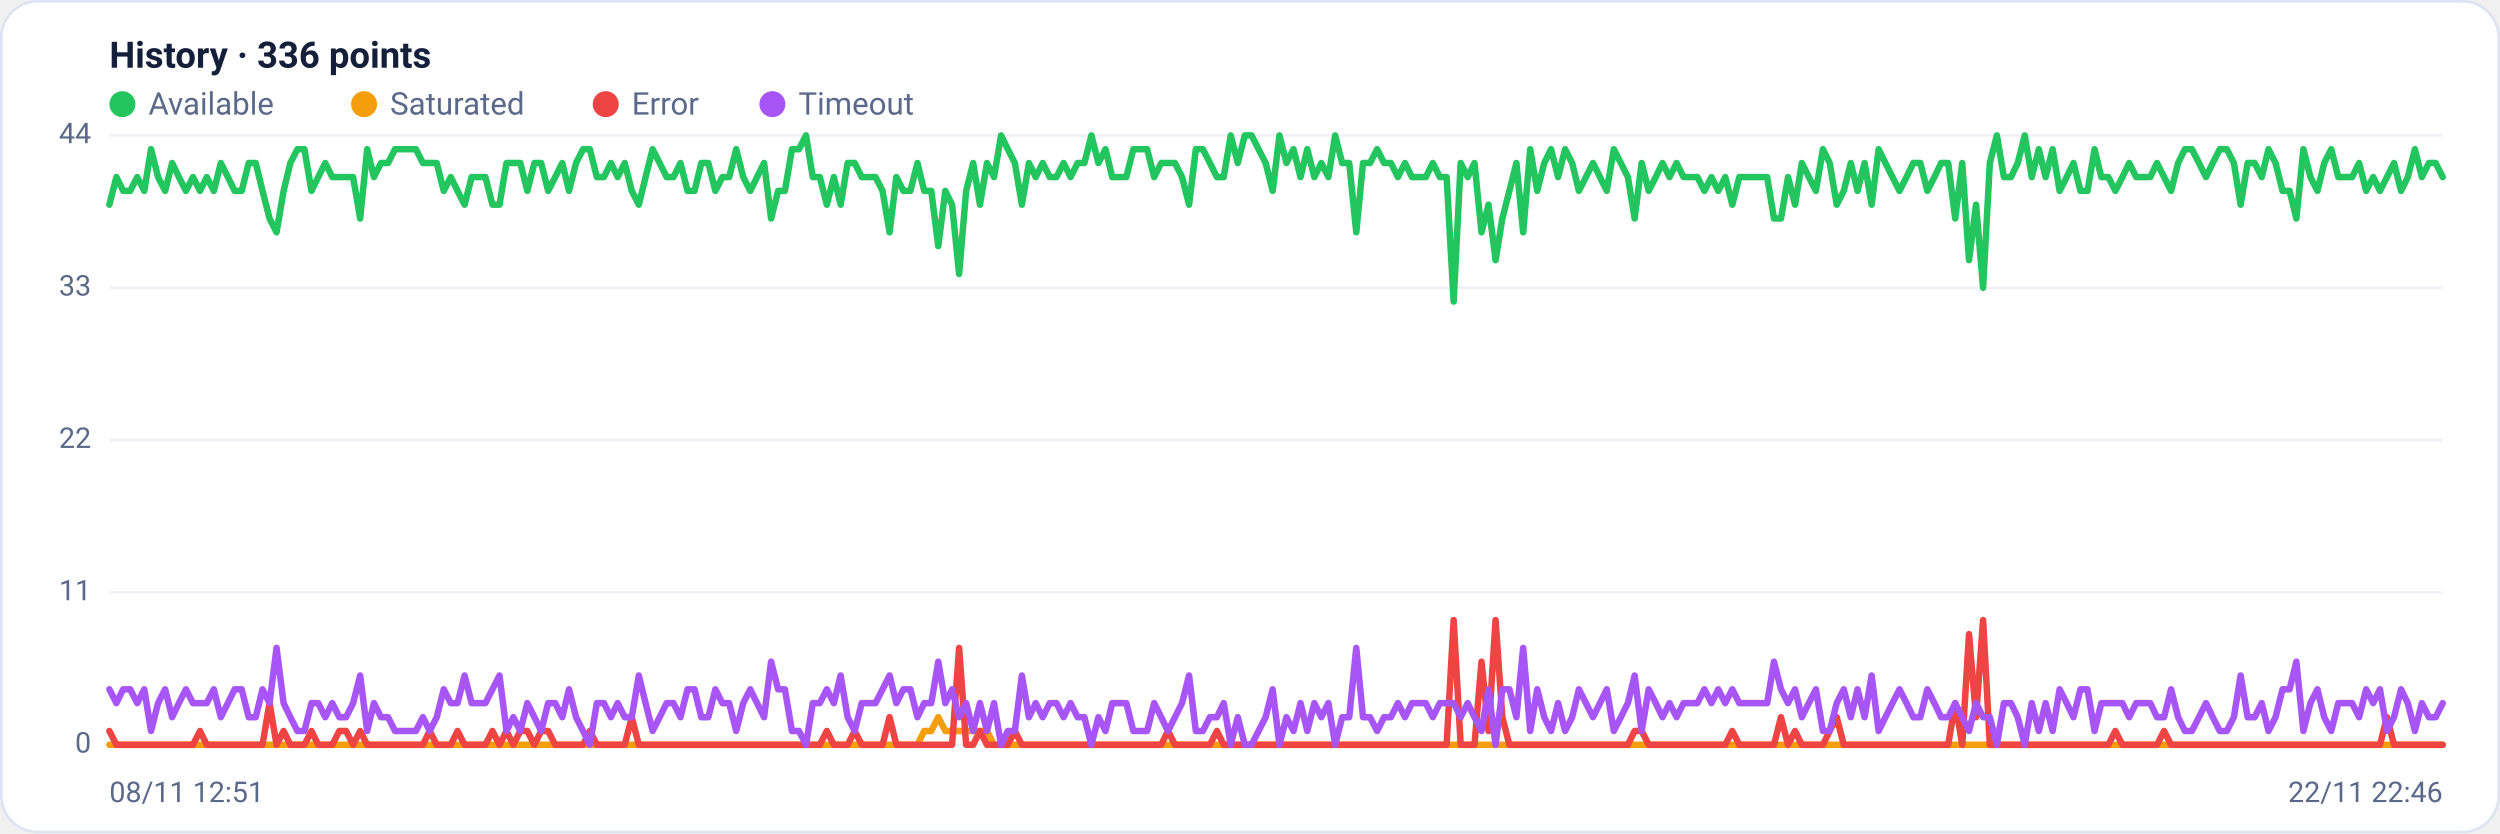
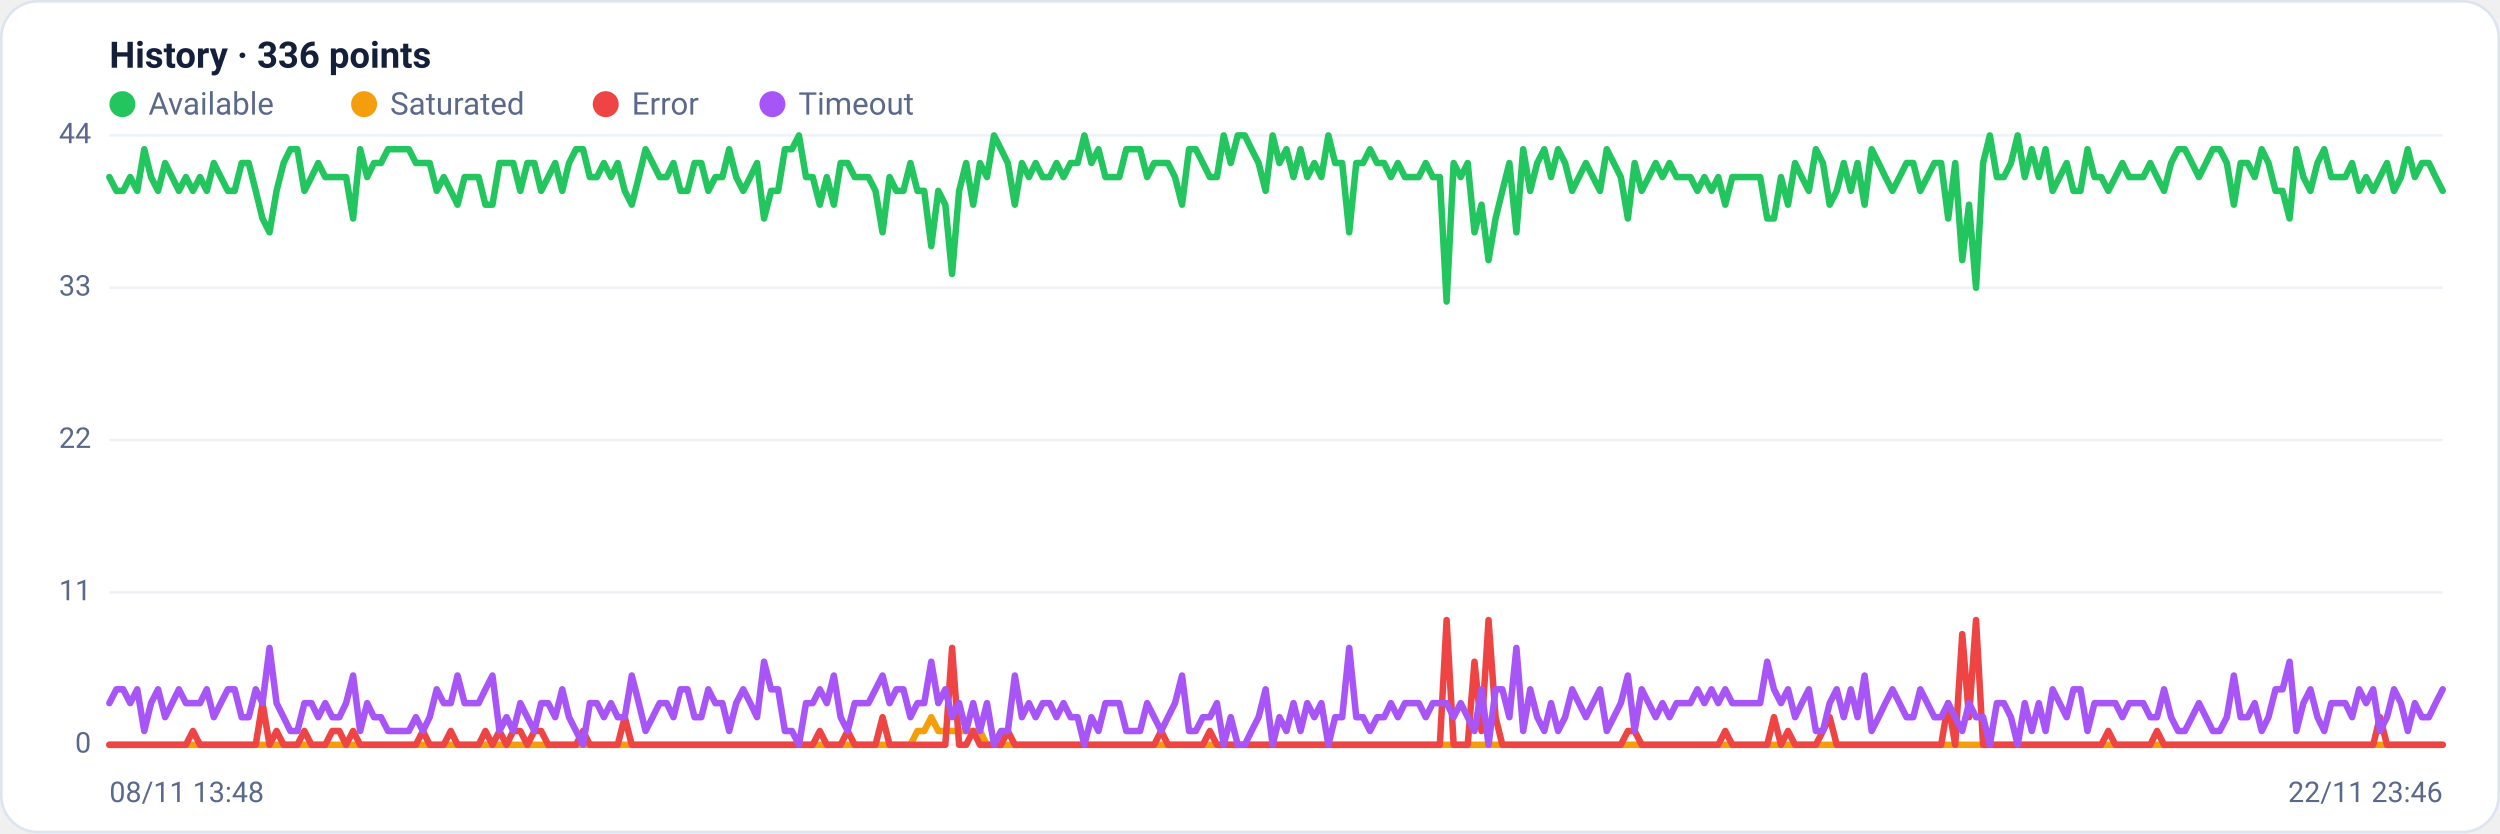
<svg xmlns="http://www.w3.org/2000/svg" viewBox="0 0 960 320" width="960" height="320" font-family="Segoe UI, system-ui, -apple-system, Roboto, Helvetica, Arial, sans-serif" role="img" aria-label="Availability history per region">
  <rect x="0.5" y="0.5" width="959" height="319" rx="14" fill="#ffffff" stroke="#dce3f1" />
  <text x="42" y="26" font-size="14" font-weight="600" fill="#14203a">History · 336 points</text>
  <circle cx="47" cy="40" r="5" fill="#22c55e" />
  <text x="57" y="44" font-size="12" fill="#5a688a">Available</text>
  <circle cx="139.8" cy="40" r="5" fill="#f59e0b" />
  <text x="149.8" y="44" font-size="12" fill="#5a688a">Saturated</text>
  <circle cx="232.6" cy="40" r="5" fill="#ef4444" />
  <text x="242.6" y="44" font-size="12" fill="#5a688a">Error</text>
  <circle cx="296.6" cy="40" r="5" fill="#a855f7" />
  <text x="306.6" y="44" font-size="12" fill="#5a688a">Timeout</text>
  <line x1="42" y1="286.0" x2="938" y2="286.0" stroke="#eef2f7" stroke-width="1" />
  <text x="35" y="289.0" text-anchor="end" font-size="11" fill="#5a688a">0</text>
  <line x1="42" y1="227.5" x2="938" y2="227.5" stroke="#eef2f7" stroke-width="1" />
  <text x="35" y="230.5" text-anchor="end" font-size="11" fill="#5a688a">11</text>
  <line x1="42" y1="169.0" x2="938" y2="169.0" stroke="#eef2f7" stroke-width="1" />
  <text x="35" y="172.0" text-anchor="end" font-size="11" fill="#5a688a">22</text>
  <line x1="42" y1="110.5" x2="938" y2="110.5" stroke="#eef2f7" stroke-width="1" />
  <text x="35" y="113.5" text-anchor="end" font-size="11" fill="#5a688a">33</text>
  <line x1="42" y1="52.0" x2="938" y2="52.0" stroke="#eef2f7" stroke-width="1" />
  <text x="35" y="55.0" text-anchor="end" font-size="11" fill="#5a688a">44</text>
-   <polyline fill="none" stroke="#22c55e" stroke-width="2.5" stroke-linejoin="round" stroke-linecap="round" points="42.0,78.6 44.7,68.0 47.3,73.3 50.0,73.3 52.7,68.0 55.4,73.3 58.0,57.3 60.7,68.0 63.4,73.3 66.1,62.6 68.7,68.0 71.4,73.3 74.1,68.0 76.8,73.3 79.4,68.0 82.1,73.3 84.8,62.6 87.5,68.0 90.1,73.3 92.8,73.3 95.5,62.6 98.2,62.6 100.8,73.3 103.5,83.9 106.2,89.2 108.9,73.3 111.5,62.6 114.2,57.3 116.9,57.3 119.6,73.3 122.2,68.0 124.9,62.6 127.6,68.0 130.3,68.0 132.9,68.0 135.6,68.0 138.3,83.9 141.0,57.3 143.6,68.0 146.3,62.6 149.0,62.6 151.7,57.3 154.3,57.3 157.0,57.3 159.7,57.3 162.4,62.6 165.0,62.6 167.7,62.6 170.4,73.3 173.1,68.0 175.7,73.3 178.4,78.6 181.1,68.0 183.8,68.0 186.4,68.0 189.1,78.6 191.8,78.6 194.5,62.6 197.1,62.6 199.8,62.6 202.5,73.3 205.2,62.6 207.8,62.6 210.5,73.3 213.2,68.0 215.9,62.6 218.5,73.3 221.2,62.6 223.9,57.3 226.5,57.3 229.2,68.0 231.9,68.0 234.6,62.6 237.2,68.0 239.9,62.6 242.6,73.3 245.3,78.6 247.9,68.0 250.6,57.3 253.3,62.6 256.0,68.0 258.6,68.0 261.3,62.6 264.0,73.3 266.7,73.3 269.3,62.6 272.0,62.6 274.7,73.3 277.4,68.0 280.0,68.0 282.7,57.3 285.4,68.0 288.1,73.3 290.7,68.0 293.4,62.6 296.1,83.9 298.8,73.3 301.4,73.3 304.1,57.3 306.8,57.3 309.5,52.0 312.1,68.0 314.8,68.0 317.5,78.6 320.2,68.0 322.8,78.6 325.5,62.6 328.2,62.6 330.9,68.0 333.5,68.0 336.2,68.0 338.9,73.3 341.6,89.2 344.2,68.0 346.9,73.3 349.6,73.3 352.3,62.6 354.9,73.3 357.6,73.3 360.3,94.5 363.0,73.3 365.6,78.6 368.3,105.2 371.0,73.3 373.7,62.6 376.3,78.6 379.0,62.6 381.7,68.0 384.4,52.0 387.0,57.3 389.7,62.6 392.4,78.6 395.1,62.6 397.7,68.0 400.4,62.6 403.1,68.0 405.7,68.0 408.4,62.6 411.1,68.0 413.8,62.6 416.4,62.6 419.1,52.0 421.8,62.6 424.5,57.3 427.1,68.0 429.8,68.0 432.5,68.0 435.2,57.3 437.8,57.3 440.5,57.3 443.2,68.0 445.9,62.6 448.5,62.6 451.2,62.6 453.9,68.0 456.6,78.6 459.2,57.3 461.9,57.3 464.6,62.6 467.3,68.0 469.9,68.0 472.6,52.0 475.3,62.6 478.0,52.0 480.6,52.0 483.3,57.3 486.0,62.6 488.7,73.3 491.3,52.0 494.0,62.6 496.7,57.3 499.4,68.0 502.0,57.3 504.7,68.0 507.4,62.6 510.1,68.0 512.7,52.0 515.4,62.6 518.1,62.6 520.8,89.2 523.4,62.6 526.1,62.6 528.8,57.3 531.5,62.6 534.1,62.6 536.8,68.0 539.5,62.6 542.2,68.0 544.8,68.0 547.5,68.0 550.2,62.6 552.9,68.0 555.5,68.0 558.2,115.8 560.9,62.6 563.6,68.0 566.2,62.6 568.9,89.2 571.6,78.6 574.3,99.9 576.9,83.9 579.6,73.3 582.3,62.6 584.9,89.2 587.6,57.3 590.3,73.3 593.0,62.6 595.6,57.3 598.3,68.0 601.0,57.3 603.7,62.6 606.3,73.3 609.0,68.0 611.7,62.6 614.4,68.0 617.0,73.3 619.7,57.3 622.4,62.6 625.1,68.0 627.7,83.9 630.4,62.6 633.1,73.3 635.8,68.0 638.4,62.6 641.1,68.0 643.8,62.6 646.5,68.0 649.1,68.0 651.8,68.0 654.5,73.3 657.2,68.0 659.8,73.3 662.5,68.0 665.2,78.6 667.9,68.0 670.5,68.0 673.2,68.0 675.9,68.0 678.6,68.0 681.2,83.9 683.9,83.9 686.6,68.0 689.3,78.6 691.9,62.6 694.6,68.0 697.3,73.3 700.0,57.3 702.6,62.6 705.3,78.6 708.0,73.3 710.7,62.6 713.3,73.3 716.0,62.6 718.7,78.6 721.4,57.3 724.0,62.6 726.7,68.0 729.4,73.3 732.1,68.0 734.7,62.6 737.4,62.6 740.1,73.3 742.8,68.0 745.4,62.6 748.1,62.6 750.8,83.9 753.5,62.6 756.1,99.9 758.8,78.6 761.5,110.5 764.1,62.6 766.8,52.0 769.5,68.0 772.2,68.0 774.8,62.6 777.5,52.0 780.2,68.0 782.9,57.3 785.5,68.0 788.2,57.3 790.9,73.3 793.6,68.0 796.2,62.6 798.9,73.3 801.6,73.3 804.3,57.3 806.9,68.0 809.6,68.0 812.3,73.3 815.0,68.0 817.6,62.6 820.3,68.0 823.0,68.0 825.7,68.0 828.3,62.6 831.0,68.0 833.7,73.3 836.4,62.6 839.0,57.3 841.7,57.3 844.4,62.6 847.1,68.0 849.7,62.6 852.4,57.3 855.1,57.3 857.8,62.6 860.4,78.6 863.1,62.6 865.8,62.6 868.5,68.0 871.1,57.3 873.8,62.6 876.5,73.3 879.2,73.3 881.8,83.9 884.5,57.3 887.2,68.0 889.9,73.3 892.5,62.6 895.2,57.3 897.9,68.0 900.6,68.0 903.2,68.0 905.9,62.6 908.6,73.3 911.3,68.0 913.9,73.3 916.6,68.0 919.3,62.6 922.0,73.3 924.6,68.0 927.3,57.3 930.0,68.0 932.7,62.6 935.3,62.6 938.0,68.0" />
-   <polyline fill="none" stroke="#f59e0b" stroke-width="2.5" stroke-linejoin="round" stroke-linecap="round" points="42.0,286.0 44.7,286.0 47.3,286.0 50.0,286.0 52.7,286.0 55.4,286.0 58.0,286.0 60.7,286.0 63.4,286.0 66.1,286.0 68.7,286.0 71.4,286.0 74.1,286.0 76.8,286.0 79.4,286.0 82.1,286.0 84.8,286.0 87.5,286.0 90.1,286.0 92.8,286.0 95.5,286.0 98.2,286.0 100.8,286.0 103.5,286.0 106.2,286.0 108.9,286.0 111.5,286.0 114.2,286.0 116.9,286.0 119.6,286.0 122.2,286.0 124.9,286.0 127.6,286.0 130.3,286.0 132.9,286.0 135.6,286.0 138.3,286.0 141.0,286.0 143.6,286.0 146.3,286.0 149.0,286.0 151.7,286.0 154.3,286.0 157.0,286.0 159.7,286.0 162.4,286.0 165.0,286.0 167.7,286.0 170.4,286.0 173.1,286.0 175.7,286.0 178.4,286.0 181.1,286.0 183.8,286.0 186.4,286.0 189.1,286.0 191.8,286.0 194.5,286.0 197.1,286.0 199.8,286.0 202.5,286.0 205.2,286.0 207.8,286.0 210.5,286.0 213.2,286.0 215.9,286.0 218.5,286.0 221.2,286.0 223.9,286.0 226.5,286.0 229.2,286.0 231.9,286.0 234.6,286.0 237.2,286.0 239.9,286.0 242.6,286.0 245.3,286.0 247.9,286.0 250.6,286.0 253.3,286.0 256.0,286.0 258.6,286.0 261.3,286.0 264.0,286.0 266.7,286.0 269.3,286.0 272.0,286.0 274.7,286.0 277.4,286.0 280.0,286.0 282.7,286.0 285.4,286.0 288.1,286.0 290.7,286.0 293.4,286.0 296.1,286.0 298.8,286.0 301.4,286.0 304.1,286.0 306.8,286.0 309.5,286.0 312.1,286.0 314.8,286.0 317.5,286.0 320.2,286.0 322.8,286.0 325.5,286.0 328.2,286.0 330.9,286.0 333.5,286.0 336.2,286.0 338.9,286.0 341.6,286.0 344.2,286.0 346.9,286.0 349.6,286.0 352.3,286.0 354.9,280.7 357.6,280.7 360.3,275.4 363.0,280.7 365.6,280.7 368.3,280.7 371.0,280.7 373.7,280.7 376.3,280.7 379.0,280.7 381.7,286.0 384.4,286.0 387.0,286.0 389.7,286.0 392.4,286.0 395.1,286.0 397.7,286.0 400.4,286.0 403.1,286.0 405.7,286.0 408.4,286.0 411.1,286.0 413.8,286.0 416.4,286.0 419.1,286.0 421.8,286.0 424.5,286.0 427.1,286.0 429.8,286.0 432.5,286.0 435.2,286.0 437.8,286.0 440.5,286.0 443.2,286.0 445.9,286.0 448.5,286.0 451.2,286.0 453.9,286.0 456.6,286.0 459.2,286.0 461.9,286.0 464.6,286.0 467.3,286.0 469.9,286.0 472.6,286.0 475.3,286.0 478.0,286.0 480.6,286.0 483.3,286.0 486.0,286.0 488.7,286.0 491.3,286.0 494.0,286.0 496.7,286.0 499.4,286.0 502.0,286.0 504.7,286.0 507.4,286.0 510.1,286.0 512.7,286.0 515.4,286.0 518.1,286.0 520.8,286.0 523.4,286.0 526.1,286.0 528.8,286.0 531.5,286.0 534.1,286.0 536.8,286.0 539.5,286.0 542.2,286.0 544.8,286.0 547.5,286.0 550.2,286.0 552.9,286.0 555.5,286.0 558.2,286.0 560.9,286.0 563.6,286.0 566.2,286.0 568.9,286.0 571.6,286.0 574.3,286.0 576.9,286.0 579.6,286.0 582.3,286.0 584.9,286.0 587.6,286.0 590.3,286.0 593.0,286.0 595.6,286.0 598.3,286.0 601.0,286.0 603.7,286.0 606.3,286.0 609.0,286.0 611.7,286.0 614.4,286.0 617.0,286.0 619.7,286.0 622.4,286.0 625.1,286.0 627.7,286.0 630.4,286.0 633.1,286.0 635.8,286.0 638.4,286.0 641.1,286.0 643.8,286.0 646.5,286.0 649.1,286.0 651.8,286.0 654.5,286.0 657.2,286.0 659.8,286.0 662.5,286.0 665.2,286.0 667.9,286.0 670.5,286.0 673.2,286.0 675.9,286.0 678.6,286.0 681.2,286.0 683.9,286.0 686.6,286.0 689.3,286.0 691.9,286.0 694.6,286.0 697.3,286.0 700.0,286.0 702.6,286.0 705.3,286.0 708.0,286.0 710.7,286.0 713.3,286.0 716.0,286.0 718.7,286.0 721.4,286.0 724.0,286.0 726.7,286.0 729.4,286.0 732.1,286.0 734.7,286.0 737.4,286.0 740.1,286.0 742.8,286.0 745.4,286.0 748.1,286.0 750.8,286.0 753.5,286.0 756.1,286.0 758.8,286.0 761.5,286.0 764.1,286.0 766.8,286.0 769.5,286.0 772.2,286.0 774.8,286.0 777.5,286.0 780.2,286.0 782.9,286.0 785.5,286.0 788.2,286.0 790.9,286.0 793.6,286.0 796.2,286.0 798.9,286.0 801.6,286.0 804.3,286.0 806.9,286.0 809.6,286.0 812.3,286.0 815.0,286.0 817.6,286.0 820.3,286.0 823.0,286.0 825.7,286.0 828.3,286.0 831.0,286.0 833.7,286.0 836.4,286.0 839.0,286.0 841.7,286.0 844.4,286.0 847.1,286.0 849.7,286.0 852.4,286.0 855.1,286.0 857.8,286.0 860.4,286.0 863.1,286.0 865.8,286.0 868.5,286.0 871.1,286.0 873.8,286.0 876.5,286.0 879.2,286.0 881.8,286.0 884.5,286.0 887.2,286.0 889.9,286.0 892.5,286.0 895.2,286.0 897.9,286.0 900.6,286.0 903.2,286.0 905.9,286.0 908.6,286.0 911.3,286.0 913.9,286.0 916.6,286.0 919.3,286.0 922.0,286.0 924.6,286.0 927.3,286.0 930.0,286.0 932.7,286.0 935.3,286.0 938.0,286.0" />
-   <polyline fill="none" stroke="#ef4444" stroke-width="2.5" stroke-linejoin="round" stroke-linecap="round" points="42.0,280.7 44.7,286.0 47.3,286.0 50.0,286.0 52.7,286.0 55.4,286.0 58.0,286.0 60.7,286.0 63.4,286.0 66.1,286.0 68.7,286.0 71.4,286.0 74.1,286.0 76.8,280.7 79.4,286.0 82.1,286.0 84.8,286.0 87.5,286.0 90.1,286.0 92.8,286.0 95.5,286.0 98.2,286.0 100.8,286.0 103.5,270.0 106.2,286.0 108.9,280.7 111.5,286.0 114.2,286.0 116.9,286.0 119.6,280.7 122.2,286.0 124.9,286.0 127.6,286.0 130.3,280.7 132.9,280.7 135.6,286.0 138.3,280.7 141.0,286.0 143.6,286.0 146.3,286.0 149.0,286.0 151.7,286.0 154.3,286.0 157.0,286.0 159.7,286.0 162.4,286.0 165.0,280.7 167.7,286.0 170.4,286.0 173.1,286.0 175.7,280.7 178.4,286.0 181.1,286.0 183.8,286.0 186.4,286.0 189.1,280.7 191.8,286.0 194.5,280.7 197.1,286.0 199.8,280.7 202.5,280.7 205.2,286.0 207.8,280.7 210.5,280.7 213.2,286.0 215.9,286.0 218.5,286.0 221.2,286.0 223.9,286.0 226.5,280.7 229.2,286.0 231.9,286.0 234.6,286.0 237.2,286.0 239.9,286.0 242.6,275.4 245.3,286.0 247.9,286.0 250.6,286.0 253.3,286.0 256.0,286.0 258.6,286.0 261.3,286.0 264.0,286.0 266.7,286.0 269.3,286.0 272.0,286.0 274.7,286.0 277.4,286.0 280.0,286.0 282.7,286.0 285.4,286.0 288.1,286.0 290.7,286.0 293.4,286.0 296.1,286.0 298.8,286.0 301.4,286.0 304.1,286.0 306.8,286.0 309.5,286.0 312.1,286.0 314.8,286.0 317.5,280.7 320.2,286.0 322.8,286.0 325.5,286.0 328.2,280.7 330.9,286.0 333.5,286.0 336.2,286.0 338.9,286.0 341.6,275.4 344.2,286.0 346.9,286.0 349.6,286.0 352.3,286.0 354.9,286.0 357.6,286.0 360.3,286.0 363.0,286.0 365.6,286.0 368.3,248.8 371.0,286.0 373.7,286.0 376.3,280.7 379.0,286.0 381.7,286.0 384.4,286.0 387.0,286.0 389.7,280.7 392.4,286.0 395.1,286.0 397.7,286.0 400.4,286.0 403.1,286.0 405.7,286.0 408.4,286.0 411.1,286.0 413.8,286.0 416.4,286.0 419.1,286.0 421.8,286.0 424.5,286.0 427.1,286.0 429.8,286.0 432.5,286.0 435.2,286.0 437.8,286.0 440.5,286.0 443.2,286.0 445.9,286.0 448.5,280.7 451.2,286.0 453.9,286.0 456.6,286.0 459.2,286.0 461.9,286.0 464.6,286.0 467.3,280.7 469.9,286.0 472.6,286.0 475.3,286.0 478.0,286.0 480.6,286.0 483.3,286.0 486.0,286.0 488.7,286.0 491.3,286.0 494.0,286.0 496.7,286.0 499.4,286.0 502.0,286.0 504.7,286.0 507.4,286.0 510.1,286.0 512.7,286.0 515.4,286.0 518.1,286.0 520.8,286.0 523.4,286.0 526.1,286.0 528.8,286.0 531.5,286.0 534.1,286.0 536.8,286.0 539.5,286.0 542.2,286.0 544.8,286.0 547.5,286.0 550.2,286.0 552.9,286.0 555.5,286.0 558.2,238.1 560.9,286.0 563.6,286.0 566.2,286.0 568.9,254.1 571.6,280.7 574.3,238.1 576.9,275.4 579.6,286.0 582.3,286.0 584.9,286.0 587.6,286.0 590.3,286.0 593.0,286.0 595.6,286.0 598.3,286.0 601.0,286.0 603.7,286.0 606.3,286.0 609.0,286.0 611.7,286.0 614.4,286.0 617.0,286.0 619.7,286.0 622.4,286.0 625.1,286.0 627.7,280.7 630.4,280.7 633.1,286.0 635.8,286.0 638.4,286.0 641.1,286.0 643.8,286.0 646.5,286.0 649.1,286.0 651.8,286.0 654.5,286.0 657.2,286.0 659.8,286.0 662.5,286.0 665.2,280.7 667.9,286.0 670.5,286.0 673.2,286.0 675.9,286.0 678.6,286.0 681.2,286.0 683.9,275.4 686.6,286.0 689.3,280.7 691.9,286.0 694.6,286.0 697.3,286.0 700.0,286.0 702.6,280.7 705.3,275.4 708.0,286.0 710.7,286.0 713.3,286.0 716.0,286.0 718.7,286.0 721.4,286.0 724.0,286.0 726.7,286.0 729.4,286.0 732.1,286.0 734.7,286.0 737.4,286.0 740.1,286.0 742.8,286.0 745.4,286.0 748.1,286.0 750.8,270.0 753.5,286.0 756.1,243.5 758.8,275.4 761.5,238.1 764.1,286.0 766.8,286.0 769.5,286.0 772.2,286.0 774.8,286.0 777.5,286.0 780.2,286.0 782.9,286.0 785.5,286.0 788.2,286.0 790.9,286.0 793.6,286.0 796.2,286.0 798.9,286.0 801.6,286.0 804.3,286.0 806.9,286.0 809.6,286.0 812.3,280.7 815.0,286.0 817.6,286.0 820.3,286.0 823.0,286.0 825.7,286.0 828.3,286.0 831.0,280.7 833.7,286.0 836.4,286.0 839.0,286.0 841.7,286.0 844.4,286.0 847.1,286.0 849.7,286.0 852.4,286.0 855.1,286.0 857.8,286.0 860.4,286.0 863.1,286.0 865.8,286.0 868.5,286.0 871.1,286.0 873.8,286.0 876.5,286.0 879.2,286.0 881.8,286.0 884.5,286.0 887.2,286.0 889.9,286.0 892.5,286.0 895.2,286.0 897.9,286.0 900.6,286.0 903.2,286.0 905.9,286.0 908.6,286.0 911.3,286.0 913.9,286.0 916.6,275.4 919.3,286.0 922.0,286.0 924.6,286.0 927.3,286.0 930.0,286.0 932.7,286.0 935.3,286.0 938.0,286.0" />
-   <polyline fill="none" stroke="#a855f7" stroke-width="2.5" stroke-linejoin="round" stroke-linecap="round" points="42.0,264.7 44.7,270.0 47.3,264.7 50.0,264.7 52.7,270.0 55.4,264.7 58.0,280.7 60.7,270.0 63.4,264.7 66.1,275.4 68.7,270.0 71.4,264.7 74.1,270.0 76.8,270.0 79.4,270.0 82.1,264.7 84.8,275.4 87.5,270.0 90.1,264.7 92.8,264.7 95.5,275.4 98.2,275.4 100.8,264.7 103.5,270.0 106.2,248.8 108.9,270.0 111.5,275.4 114.2,280.7 116.9,280.7 119.6,270.0 122.2,270.0 124.9,275.4 127.6,270.0 130.3,275.4 132.9,275.4 135.6,270.0 138.3,259.4 141.0,280.7 143.6,270.0 146.3,275.4 149.0,275.4 151.7,280.7 154.3,280.7 157.0,280.7 159.7,280.7 162.4,275.4 165.0,280.7 167.7,275.4 170.4,264.7 173.1,270.0 175.7,270.0 178.4,259.4 181.1,270.0 183.8,270.0 186.4,270.0 189.1,264.7 191.8,259.4 194.5,280.7 197.1,275.4 199.8,280.7 202.5,270.0 205.2,275.4 207.8,280.7 210.5,270.0 213.2,270.0 215.9,275.4 218.5,264.7 221.2,275.4 223.9,280.7 226.5,286.0 229.2,270.0 231.9,270.0 234.6,275.4 237.2,270.0 239.9,275.4 242.6,275.4 245.3,259.4 247.9,270.0 250.6,280.7 253.3,275.4 256.0,270.0 258.6,270.0 261.3,275.4 264.0,264.7 266.7,264.7 269.3,275.4 272.0,275.4 274.7,264.7 277.4,270.0 280.0,270.0 282.7,280.7 285.4,270.0 288.1,264.7 290.7,270.0 293.4,275.4 296.1,254.1 298.8,264.7 301.4,264.7 304.1,280.7 306.8,280.7 309.5,286.0 312.1,270.0 314.8,270.0 317.5,264.7 320.2,270.0 322.8,259.4 325.5,275.4 328.2,280.7 330.9,270.0 333.5,270.0 336.2,270.0 338.9,264.7 341.6,259.4 344.2,270.0 346.9,264.7 349.6,264.7 352.3,275.4 354.9,270.0 357.6,270.0 360.3,254.1 363.0,270.0 365.6,264.7 368.3,275.4 371.0,270.0 373.7,280.7 376.3,270.0 379.0,280.7 381.7,270.0 384.4,286.0 387.0,280.7 389.7,280.7 392.4,259.4 395.1,275.4 397.7,270.0 400.4,275.4 403.1,270.0 405.7,270.0 408.4,275.4 411.1,270.0 413.8,275.4 416.4,275.4 419.1,286.0 421.8,275.4 424.5,280.7 427.1,270.0 429.8,270.0 432.5,270.0 435.2,280.7 437.8,280.7 440.5,280.7 443.2,270.0 445.9,275.4 448.5,280.7 451.2,275.4 453.9,270.0 456.6,259.4 459.2,280.7 461.9,280.7 464.6,275.4 467.3,275.4 469.9,270.0 472.6,286.0 475.3,275.4 478.0,286.0 480.6,286.0 483.3,280.7 486.0,275.4 488.7,264.7 491.3,286.0 494.0,275.4 496.7,280.7 499.4,270.0 502.0,280.7 504.7,270.0 507.4,275.4 510.1,270.0 512.7,286.0 515.4,275.4 518.1,275.4 520.8,248.8 523.4,275.4 526.1,275.4 528.8,280.7 531.5,275.4 534.1,275.4 536.8,270.0 539.5,275.4 542.2,270.0 544.8,270.0 547.5,270.0 550.2,275.4 552.9,270.0 555.5,270.0 558.2,270.0 560.9,275.4 563.6,270.0 566.2,275.4 568.9,280.7 571.6,264.7 574.3,286.0 576.9,264.7 579.6,264.7 582.3,275.4 584.9,248.8 587.6,280.7 590.3,264.7 593.0,275.4 595.6,280.7 598.3,270.0 601.0,280.7 603.7,275.4 606.3,264.7 609.0,270.0 611.7,275.4 614.4,270.0 617.0,264.7 619.7,280.7 622.4,275.4 625.1,270.0 627.7,259.4 630.4,280.7 633.1,264.7 635.8,270.0 638.4,275.4 641.1,270.0 643.8,275.4 646.5,270.0 649.1,270.0 651.8,270.0 654.5,264.7 657.2,270.0 659.8,264.7 662.5,270.0 665.2,264.7 667.9,270.0 670.5,270.0 673.2,270.0 675.9,270.0 678.6,270.0 681.2,254.1 683.9,264.7 686.6,270.0 689.3,264.7 691.9,275.4 694.6,270.0 697.3,264.7 700.0,280.7 702.6,280.7 705.3,270.0 708.0,264.7 710.7,275.4 713.3,264.7 716.0,275.4 718.7,259.4 721.4,280.7 724.0,275.4 726.7,270.0 729.4,264.7 732.1,270.0 734.7,275.4 737.4,275.4 740.1,264.7 742.8,270.0 745.4,275.4 748.1,275.4 750.8,270.0 753.5,275.4 756.1,280.7 758.8,270.0 761.5,275.4 764.1,275.4 766.8,286.0 769.5,270.0 772.2,270.0 774.8,275.4 777.5,286.0 780.2,270.0 782.9,280.7 785.5,270.0 788.2,280.7 790.9,264.7 793.6,270.0 796.2,275.4 798.9,264.7 801.6,264.7 804.3,280.7 806.9,270.0 809.6,270.0 812.3,270.0 815.0,270.0 817.6,275.4 820.3,270.0 823.0,270.0 825.7,270.0 828.3,275.4 831.0,275.4 833.7,264.7 836.4,275.4 839.0,280.7 841.7,280.7 844.4,275.4 847.1,270.0 849.7,275.4 852.4,280.7 855.1,280.7 857.8,275.4 860.4,259.4 863.1,275.4 865.8,275.4 868.5,270.0 871.1,280.7 873.8,275.4 876.5,264.7 879.2,264.7 881.8,254.1 884.5,280.7 887.2,270.0 889.9,264.7 892.5,275.4 895.2,280.7 897.9,270.0 900.6,270.0 903.2,270.0 905.9,275.4 908.6,264.7 911.3,270.0 913.9,264.7 916.6,280.7 919.3,275.4 922.0,264.7 924.6,270.0 927.3,280.7 930.0,270.0 932.7,275.4 935.3,275.4 938.0,270.0" />
-   <text x="42" y="308" font-size="11" fill="#5a688a">08/11 12:51</text>
-   <text x="938" y="308" text-anchor="end" font-size="11" fill="#5a688a">22/11 22:46</text>
+   <polyline fill="none" stroke="#22c55e" stroke-width="2.5" stroke-linejoin="round" stroke-linecap="round" points="42.0,68.0 44.7,73.3 47.3,73.3 50.0,68.0 52.7,73.3 55.4,57.3 58.0,68.0 60.7,73.3 63.4,62.6 66.1,68.0 68.7,73.3 71.4,68.0 74.1,73.3 76.8,68.0 79.4,73.3 82.1,62.6 84.8,68.0 87.5,73.3 90.1,73.3 92.8,62.6 95.5,62.6 98.2,73.3 100.8,83.9 103.5,89.2 106.2,73.3 108.9,62.6 111.5,57.3 114.2,57.3 116.9,73.3 119.6,68.0 122.2,62.6 124.9,68.0 127.6,68.0 130.3,68.0 132.9,68.0 135.6,83.9 138.3,57.3 141.0,68.0 143.6,62.6 146.3,62.6 149.0,57.3 151.7,57.3 154.3,57.3 157.0,57.3 159.7,62.6 162.4,62.6 165.0,62.6 167.7,73.3 170.4,68.0 173.1,73.3 175.7,78.6 178.4,68.0 181.1,68.0 183.8,68.0 186.4,78.6 189.1,78.6 191.8,62.6 194.5,62.6 197.1,62.6 199.8,73.3 202.5,62.6 205.2,62.6 207.8,73.3 210.5,68.0 213.2,62.6 215.9,73.3 218.5,62.6 221.2,57.3 223.9,57.3 226.5,68.0 229.2,68.0 231.9,62.6 234.6,68.0 237.2,62.6 239.9,73.3 242.6,78.6 245.3,68.0 247.9,57.3 250.6,62.6 253.3,68.0 256.0,68.0 258.6,62.6 261.3,73.3 264.0,73.3 266.7,62.6 269.3,62.6 272.0,73.3 274.7,68.0 277.4,68.0 280.0,57.3 282.7,68.0 285.4,73.3 288.1,68.0 290.7,62.6 293.4,83.9 296.1,73.3 298.8,73.3 301.4,57.3 304.1,57.3 306.8,52.0 309.5,68.0 312.1,68.0 314.8,78.6 317.5,68.0 320.2,78.6 322.8,62.6 325.5,62.6 328.2,68.0 330.9,68.0 333.5,68.0 336.2,73.3 338.9,89.2 341.6,68.0 344.2,73.3 346.9,73.3 349.6,62.6 352.3,73.3 354.9,73.3 357.6,94.5 360.3,73.3 363.0,78.6 365.6,105.2 368.3,73.3 371.0,62.6 373.7,78.6 376.3,62.6 379.0,68.0 381.7,52.0 384.4,57.3 387.0,62.6 389.7,78.6 392.4,62.6 395.1,68.0 397.7,62.6 400.4,68.0 403.1,68.0 405.7,62.6 408.4,68.0 411.1,62.6 413.8,62.6 416.4,52.0 419.1,62.6 421.8,57.3 424.5,68.0 427.1,68.0 429.8,68.0 432.5,57.3 435.2,57.3 437.8,57.3 440.5,68.0 443.2,62.6 445.9,62.6 448.5,62.6 451.2,68.0 453.9,78.6 456.6,57.3 459.2,57.3 461.9,62.6 464.6,68.0 467.3,68.0 469.9,52.0 472.6,62.6 475.3,52.0 478.0,52.0 480.6,57.3 483.3,62.6 486.0,73.3 488.7,52.0 491.3,62.6 494.0,57.3 496.7,68.0 499.4,57.3 502.0,68.0 504.7,62.6 507.4,68.0 510.1,52.0 512.7,62.6 515.4,62.6 518.1,89.2 520.8,62.6 523.4,62.6 526.1,57.3 528.8,62.6 531.5,62.6 534.1,68.0 536.8,62.6 539.5,68.0 542.2,68.0 544.8,68.0 547.5,62.6 550.2,68.0 552.9,68.0 555.5,115.8 558.2,62.6 560.9,68.0 563.6,62.6 566.2,89.2 568.9,78.6 571.6,99.9 574.3,83.9 576.9,73.3 579.6,62.6 582.3,89.2 584.9,57.3 587.6,73.3 590.3,62.6 593.0,57.3 595.6,68.0 598.3,57.3 601.0,62.6 603.7,73.3 606.3,68.0 609.0,62.6 611.7,68.0 614.4,73.3 617.0,57.3 619.7,62.6 622.4,68.0 625.1,83.9 627.7,62.6 630.4,73.3 633.1,68.0 635.8,62.6 638.4,68.0 641.1,62.6 643.8,68.0 646.5,68.0 649.1,68.0 651.8,73.3 654.5,68.0 657.2,73.3 659.8,68.0 662.5,78.6 665.2,68.0 667.9,68.0 670.5,68.0 673.2,68.0 675.9,68.0 678.6,83.9 681.2,83.9 683.9,68.0 686.6,78.6 689.3,62.6 691.9,68.0 694.6,73.3 697.3,57.3 700.0,62.6 702.6,78.6 705.3,73.3 708.0,62.6 710.7,73.3 713.3,62.6 716.0,78.6 718.7,57.3 721.4,62.6 724.0,68.0 726.7,73.3 729.4,68.0 732.1,62.6 734.7,62.6 737.4,73.3 740.1,68.0 742.8,62.6 745.4,62.6 748.1,83.9 750.8,62.6 753.5,99.9 756.1,78.6 758.8,110.5 761.5,62.6 764.1,52.0 766.8,68.0 769.5,68.0 772.2,62.6 774.8,52.0 777.5,68.0 780.2,57.3 782.9,68.0 785.5,57.3 788.2,73.3 790.9,68.0 793.6,62.6 796.2,73.3 798.9,73.3 801.6,57.3 804.3,68.0 806.9,68.0 809.6,73.3 812.3,68.0 815.0,62.6 817.6,68.0 820.3,68.0 823.0,68.0 825.7,62.6 828.3,68.0 831.0,73.3 833.7,62.6 836.4,57.3 839.0,57.3 841.7,62.6 844.4,68.0 847.1,62.6 849.7,57.3 852.4,57.3 855.1,62.6 857.8,78.6 860.4,62.6 863.1,62.6 865.8,68.0 868.5,57.3 871.1,62.6 873.8,73.3 876.5,73.3 879.2,83.9 881.8,57.3 884.5,68.0 887.2,73.3 889.9,62.6 892.5,57.3 895.2,68.0 897.9,68.0 900.6,68.0 903.2,62.6 905.9,73.3 908.6,68.0 911.3,73.3 913.9,68.0 916.6,62.6 919.3,73.3 922.0,68.0 924.6,57.3 927.3,68.0 930.0,62.6 932.7,62.6 935.3,68.0 938.0,73.3" />
+   <polyline fill="none" stroke="#f59e0b" stroke-width="2.5" stroke-linejoin="round" stroke-linecap="round" points="42.0,286.0 44.7,286.0 47.3,286.0 50.0,286.0 52.7,286.0 55.4,286.0 58.0,286.0 60.7,286.0 63.4,286.0 66.1,286.0 68.7,286.0 71.4,286.0 74.1,286.0 76.8,286.0 79.4,286.0 82.1,286.0 84.8,286.0 87.5,286.0 90.1,286.0 92.8,286.0 95.5,286.0 98.2,286.0 100.8,286.0 103.5,286.0 106.2,286.0 108.9,286.0 111.5,286.0 114.2,286.0 116.9,286.0 119.6,286.0 122.2,286.0 124.9,286.0 127.6,286.0 130.3,286.0 132.9,286.0 135.6,286.0 138.3,286.0 141.0,286.0 143.6,286.0 146.3,286.0 149.0,286.0 151.7,286.0 154.3,286.0 157.0,286.0 159.7,286.0 162.4,286.0 165.0,286.0 167.7,286.0 170.4,286.0 173.1,286.0 175.7,286.0 178.4,286.0 181.1,286.0 183.8,286.0 186.4,286.0 189.1,286.0 191.8,286.0 194.5,286.0 197.1,286.0 199.8,286.0 202.5,286.0 205.2,286.0 207.8,286.0 210.5,286.0 213.2,286.0 215.9,286.0 218.5,286.0 221.2,286.0 223.9,286.0 226.5,286.0 229.2,286.0 231.9,286.0 234.6,286.0 237.2,286.0 239.9,286.0 242.6,286.0 245.3,286.0 247.9,286.0 250.6,286.0 253.3,286.0 256.0,286.0 258.6,286.0 261.3,286.0 264.0,286.0 266.7,286.0 269.3,286.0 272.0,286.0 274.7,286.0 277.4,286.0 280.0,286.0 282.7,286.0 285.4,286.0 288.1,286.0 290.7,286.0 293.4,286.0 296.1,286.0 298.8,286.0 301.4,286.0 304.1,286.0 306.8,286.0 309.5,286.0 312.1,286.0 314.8,286.0 317.5,286.0 320.2,286.0 322.8,286.0 325.5,286.0 328.2,286.0 330.9,286.0 333.5,286.0 336.2,286.0 338.9,286.0 341.6,286.0 344.2,286.0 346.9,286.0 349.6,286.0 352.3,280.7 354.9,280.7 357.6,275.4 360.3,280.7 363.0,280.7 365.6,280.7 368.3,280.7 371.0,280.7 373.7,280.7 376.3,280.7 379.0,286.0 381.7,286.0 384.4,286.0 387.0,286.0 389.7,286.0 392.4,286.0 395.1,286.0 397.7,286.0 400.4,286.0 403.1,286.0 405.7,286.0 408.4,286.0 411.1,286.0 413.8,286.0 416.4,286.0 419.1,286.0 421.8,286.0 424.5,286.0 427.1,286.0 429.8,286.0 432.5,286.0 435.2,286.0 437.8,286.0 440.5,286.0 443.2,286.0 445.9,286.0 448.5,286.0 451.2,286.0 453.9,286.0 456.6,286.0 459.2,286.0 461.9,286.0 464.6,286.0 467.3,286.0 469.9,286.0 472.6,286.0 475.3,286.0 478.0,286.0 480.6,286.0 483.3,286.0 486.0,286.0 488.7,286.0 491.3,286.0 494.0,286.0 496.7,286.0 499.4,286.0 502.0,286.0 504.7,286.0 507.4,286.0 510.1,286.0 512.7,286.0 515.4,286.0 518.1,286.0 520.8,286.0 523.4,286.0 526.1,286.0 528.8,286.0 531.5,286.0 534.1,286.0 536.8,286.0 539.5,286.0 542.2,286.0 544.8,286.0 547.5,286.0 550.2,286.0 552.9,286.0 555.5,286.0 558.2,286.0 560.9,286.0 563.6,286.0 566.2,286.0 568.9,286.0 571.6,286.0 574.3,286.0 576.9,286.0 579.6,286.0 582.3,286.0 584.9,286.0 587.6,286.0 590.3,286.0 593.0,286.0 595.6,286.0 598.3,286.0 601.0,286.0 603.7,286.0 606.3,286.0 609.0,286.0 611.7,286.0 614.4,286.0 617.0,286.0 619.7,286.0 622.4,286.0 625.1,286.0 627.7,286.0 630.4,286.0 633.1,286.0 635.8,286.0 638.4,286.0 641.1,286.0 643.8,286.0 646.5,286.0 649.1,286.0 651.8,286.0 654.5,286.0 657.2,286.0 659.8,286.0 662.5,286.0 665.2,286.0 667.9,286.0 670.5,286.0 673.2,286.0 675.9,286.0 678.6,286.0 681.2,286.0 683.9,286.0 686.6,286.0 689.3,286.0 691.9,286.0 694.6,286.0 697.3,286.0 700.0,286.0 702.6,286.0 705.3,286.0 708.0,286.0 710.7,286.0 713.3,286.0 716.0,286.0 718.7,286.0 721.4,286.0 724.0,286.0 726.7,286.0 729.4,286.0 732.1,286.0 734.7,286.0 737.4,286.0 740.1,286.0 742.8,286.0 745.4,286.0 748.1,286.0 750.8,286.0 753.5,286.0 756.1,286.0 758.8,286.0 761.5,286.0 764.1,286.0 766.8,286.0 769.5,286.0 772.2,286.0 774.8,286.0 777.5,286.0 780.2,286.0 782.9,286.0 785.5,286.0 788.2,286.0 790.9,286.0 793.6,286.0 796.2,286.0 798.9,286.0 801.6,286.0 804.3,286.0 806.9,286.0 809.6,286.0 812.3,286.0 815.0,286.0 817.6,286.0 820.3,286.0 823.0,286.0 825.7,286.0 828.3,286.0 831.0,286.0 833.7,286.0 836.4,286.0 839.0,286.0 841.7,286.0 844.4,286.0 847.1,286.0 849.7,286.0 852.4,286.0 855.1,286.0 857.8,286.0 860.4,286.0 863.1,286.0 865.8,286.0 868.5,286.0 871.1,286.0 873.8,286.0 876.5,286.0 879.2,286.0 881.8,286.0 884.5,286.0 887.2,286.0 889.9,286.0 892.5,286.0 895.2,286.0 897.9,286.0 900.6,286.0 903.2,286.0 905.9,286.0 908.6,286.0 911.3,286.0 913.9,286.0 916.6,286.0 919.3,286.0 922.0,286.0 924.6,286.0 927.3,286.0 930.0,286.0 932.7,286.0 935.3,286.0 938.0,286.0" />
+   <polyline fill="none" stroke="#ef4444" stroke-width="2.5" stroke-linejoin="round" stroke-linecap="round" points="42.0,286.0 44.7,286.0 47.3,286.0 50.0,286.0 52.7,286.0 55.4,286.0 58.0,286.0 60.7,286.0 63.4,286.0 66.1,286.0 68.7,286.0 71.4,286.0 74.1,280.7 76.8,286.0 79.4,286.0 82.1,286.0 84.8,286.0 87.5,286.0 90.1,286.0 92.8,286.0 95.5,286.0 98.2,286.0 100.8,270.0 103.5,286.0 106.2,280.7 108.9,286.0 111.5,286.0 114.2,286.0 116.9,280.7 119.6,286.0 122.2,286.0 124.9,286.0 127.6,280.7 130.3,280.7 132.9,286.0 135.6,280.7 138.3,286.0 141.0,286.0 143.6,286.0 146.3,286.0 149.0,286.0 151.7,286.0 154.3,286.0 157.0,286.0 159.7,286.0 162.4,280.7 165.0,286.0 167.7,286.0 170.4,286.0 173.1,280.7 175.7,286.0 178.4,286.0 181.1,286.0 183.8,286.0 186.4,280.7 189.1,286.0 191.8,280.7 194.5,286.0 197.1,280.7 199.8,280.7 202.5,286.0 205.2,280.7 207.8,280.7 210.5,286.0 213.2,286.0 215.9,286.0 218.5,286.0 221.2,286.0 223.9,280.7 226.5,286.0 229.2,286.0 231.9,286.0 234.6,286.0 237.2,286.0 239.9,275.4 242.6,286.0 245.3,286.0 247.9,286.0 250.6,286.0 253.3,286.0 256.0,286.0 258.6,286.0 261.3,286.0 264.0,286.0 266.7,286.0 269.3,286.0 272.0,286.0 274.7,286.0 277.4,286.0 280.0,286.0 282.7,286.0 285.4,286.0 288.1,286.0 290.7,286.0 293.4,286.0 296.1,286.0 298.8,286.0 301.4,286.0 304.1,286.0 306.8,286.0 309.5,286.0 312.1,286.0 314.8,280.7 317.5,286.0 320.2,286.0 322.8,286.0 325.5,280.7 328.2,286.0 330.9,286.0 333.5,286.0 336.2,286.0 338.9,275.4 341.6,286.0 344.2,286.0 346.9,286.0 349.6,286.0 352.3,286.0 354.9,286.0 357.6,286.0 360.3,286.0 363.0,286.0 365.6,248.8 368.3,286.0 371.0,286.0 373.7,280.7 376.3,286.0 379.0,286.0 381.7,286.0 384.4,286.0 387.0,280.7 389.7,286.0 392.4,286.0 395.1,286.0 397.7,286.0 400.4,286.0 403.1,286.0 405.7,286.0 408.4,286.0 411.1,286.0 413.8,286.0 416.4,286.0 419.1,286.0 421.8,286.0 424.5,286.0 427.1,286.0 429.8,286.0 432.5,286.0 435.2,286.0 437.8,286.0 440.5,286.0 443.2,286.0 445.9,280.7 448.5,286.0 451.2,286.0 453.9,286.0 456.6,286.0 459.2,286.0 461.9,286.0 464.6,280.7 467.3,286.0 469.9,286.0 472.6,286.0 475.3,286.0 478.0,286.0 480.6,286.0 483.3,286.0 486.0,286.0 488.7,286.0 491.3,286.0 494.0,286.0 496.7,286.0 499.4,286.0 502.0,286.0 504.7,286.0 507.4,286.0 510.1,286.0 512.7,286.0 515.4,286.0 518.1,286.0 520.8,286.0 523.4,286.0 526.1,286.0 528.8,286.0 531.5,286.0 534.1,286.0 536.8,286.0 539.5,286.0 542.2,286.0 544.8,286.0 547.5,286.0 550.2,286.0 552.9,286.0 555.5,238.1 558.2,286.0 560.9,286.0 563.6,286.0 566.2,254.1 568.9,280.7 571.6,238.1 574.3,275.4 576.9,286.0 579.6,286.0 582.3,286.0 584.9,286.0 587.6,286.0 590.3,286.0 593.0,286.0 595.6,286.0 598.3,286.0 601.0,286.0 603.7,286.0 606.3,286.0 609.0,286.0 611.7,286.0 614.4,286.0 617.0,286.0 619.7,286.0 622.4,286.0 625.1,280.7 627.7,280.7 630.4,286.0 633.1,286.0 635.8,286.0 638.4,286.0 641.1,286.0 643.8,286.0 646.5,286.0 649.1,286.0 651.8,286.0 654.5,286.0 657.2,286.0 659.8,286.0 662.5,280.7 665.2,286.0 667.9,286.0 670.5,286.0 673.2,286.0 675.9,286.0 678.6,286.0 681.2,275.4 683.9,286.0 686.6,280.7 689.3,286.0 691.9,286.0 694.6,286.0 697.3,286.0 700.0,280.7 702.6,275.4 705.3,286.0 708.0,286.0 710.7,286.0 713.3,286.0 716.0,286.0 718.7,286.0 721.4,286.0 724.0,286.0 726.7,286.0 729.4,286.0 732.1,286.0 734.7,286.0 737.4,286.0 740.1,286.0 742.8,286.0 745.4,286.0 748.1,270.0 750.8,286.0 753.5,243.5 756.1,275.4 758.8,238.1 761.5,286.0 764.1,286.0 766.8,286.0 769.5,286.0 772.2,286.0 774.8,286.0 777.5,286.0 780.2,286.0 782.9,286.0 785.5,286.0 788.2,286.0 790.9,286.0 793.6,286.0 796.2,286.0 798.9,286.0 801.6,286.0 804.3,286.0 806.9,286.0 809.6,280.7 812.3,286.0 815.0,286.0 817.6,286.0 820.3,286.0 823.0,286.0 825.7,286.0 828.3,280.7 831.0,286.0 833.7,286.0 836.4,286.0 839.0,286.0 841.7,286.0 844.4,286.0 847.1,286.0 849.7,286.0 852.4,286.0 855.1,286.0 857.8,286.0 860.4,286.0 863.1,286.0 865.8,286.0 868.5,286.0 871.1,286.0 873.8,286.0 876.5,286.0 879.2,286.0 881.8,286.0 884.5,286.0 887.2,286.0 889.9,286.0 892.5,286.0 895.2,286.0 897.9,286.0 900.6,286.0 903.2,286.0 905.9,286.0 908.6,286.0 911.3,286.0 913.9,275.4 916.6,286.0 919.3,286.0 922.0,286.0 924.6,286.0 927.3,286.0 930.0,286.0 932.7,286.0 935.3,286.0 938.0,286.0" />
+   <polyline fill="none" stroke="#a855f7" stroke-width="2.5" stroke-linejoin="round" stroke-linecap="round" points="42.0,270.0 44.7,264.7 47.3,264.7 50.0,270.0 52.7,264.7 55.4,280.7 58.0,270.0 60.7,264.7 63.4,275.4 66.1,270.0 68.7,264.7 71.4,270.0 74.1,270.0 76.8,270.0 79.4,264.7 82.1,275.4 84.8,270.0 87.5,264.7 90.1,264.7 92.8,275.4 95.5,275.4 98.2,264.7 100.8,270.0 103.5,248.8 106.2,270.0 108.9,275.4 111.5,280.7 114.2,280.7 116.9,270.0 119.6,270.0 122.2,275.4 124.9,270.0 127.6,275.4 130.3,275.4 132.9,270.0 135.6,259.4 138.3,280.7 141.0,270.0 143.6,275.4 146.3,275.4 149.0,280.7 151.7,280.7 154.3,280.7 157.0,280.7 159.7,275.4 162.4,280.7 165.0,275.4 167.7,264.7 170.4,270.0 173.1,270.0 175.7,259.4 178.4,270.0 181.1,270.0 183.8,270.0 186.4,264.7 189.1,259.4 191.8,280.7 194.5,275.4 197.1,280.7 199.8,270.0 202.5,275.4 205.2,280.7 207.8,270.0 210.5,270.0 213.2,275.4 215.9,264.7 218.5,275.4 221.2,280.7 223.9,286.0 226.5,270.0 229.2,270.0 231.9,275.4 234.6,270.0 237.2,275.4 239.9,275.4 242.6,259.4 245.3,270.0 247.9,280.7 250.6,275.4 253.3,270.0 256.0,270.0 258.6,275.4 261.3,264.7 264.0,264.7 266.7,275.4 269.3,275.4 272.0,264.7 274.7,270.0 277.4,270.0 280.0,280.7 282.7,270.0 285.4,264.7 288.1,270.0 290.7,275.4 293.4,254.1 296.1,264.7 298.8,264.7 301.4,280.7 304.1,280.7 306.8,286.0 309.5,270.0 312.1,270.0 314.8,264.7 317.5,270.0 320.2,259.4 322.8,275.4 325.5,280.7 328.2,270.0 330.9,270.0 333.5,270.0 336.2,264.7 338.9,259.4 341.6,270.0 344.2,264.7 346.9,264.7 349.6,275.4 352.3,270.0 354.9,270.0 357.6,254.1 360.3,270.0 363.0,264.7 365.6,275.4 368.3,270.0 371.0,280.7 373.7,270.0 376.3,280.7 379.0,270.0 381.7,286.0 384.4,280.7 387.0,280.7 389.7,259.4 392.4,275.4 395.1,270.0 397.7,275.4 400.4,270.0 403.1,270.0 405.7,275.4 408.4,270.0 411.1,275.4 413.8,275.4 416.4,286.0 419.1,275.4 421.8,280.7 424.5,270.0 427.1,270.0 429.8,270.0 432.5,280.7 435.2,280.7 437.8,280.7 440.5,270.0 443.2,275.4 445.9,280.7 448.5,275.4 451.2,270.0 453.9,259.4 456.6,280.7 459.2,280.7 461.9,275.4 464.6,275.4 467.3,270.0 469.9,286.0 472.6,275.4 475.3,286.0 478.0,286.0 480.6,280.7 483.3,275.4 486.0,264.7 488.7,286.0 491.3,275.4 494.0,280.7 496.7,270.0 499.4,280.7 502.0,270.0 504.7,275.4 507.4,270.0 510.1,286.0 512.7,275.4 515.4,275.4 518.1,248.8 520.8,275.4 523.4,275.4 526.1,280.7 528.8,275.4 531.5,275.4 534.1,270.0 536.8,275.4 539.5,270.0 542.2,270.0 544.8,270.0 547.5,275.4 550.2,270.0 552.9,270.0 555.5,270.0 558.2,275.4 560.9,270.0 563.6,275.4 566.2,280.7 568.9,264.7 571.6,286.0 574.3,264.7 576.9,264.7 579.6,275.4 582.3,248.8 584.9,280.7 587.6,264.7 590.3,275.4 593.0,280.7 595.6,270.0 598.3,280.7 601.0,275.4 603.7,264.7 606.3,270.0 609.0,275.4 611.7,270.0 614.4,264.7 617.0,280.7 619.7,275.4 622.4,270.0 625.1,259.4 627.7,280.7 630.4,264.7 633.1,270.0 635.8,275.4 638.4,270.0 641.1,275.4 643.8,270.0 646.5,270.0 649.1,270.0 651.8,264.7 654.5,270.0 657.2,264.7 659.8,270.0 662.5,264.7 665.2,270.0 667.9,270.0 670.5,270.0 673.2,270.0 675.9,270.0 678.6,254.1 681.2,264.7 683.9,270.0 686.6,264.7 689.3,275.4 691.9,270.0 694.6,264.7 697.3,280.7 700.0,280.7 702.6,270.0 705.3,264.7 708.0,275.4 710.7,264.7 713.3,275.4 716.0,259.4 718.7,280.7 721.4,275.4 724.0,270.0 726.7,264.7 729.4,270.0 732.1,275.4 734.7,275.4 737.4,264.7 740.1,270.0 742.8,275.4 745.4,275.4 748.1,270.0 750.8,275.4 753.5,280.7 756.1,270.0 758.8,275.4 761.5,275.4 764.1,286.0 766.8,270.0 769.5,270.0 772.2,275.4 774.8,286.0 777.5,270.0 780.2,280.7 782.9,270.0 785.5,280.7 788.2,264.7 790.9,270.0 793.6,275.4 796.2,264.7 798.9,264.7 801.6,280.7 804.3,270.0 806.9,270.0 809.6,270.0 812.3,270.0 815.0,275.4 817.6,270.0 820.3,270.0 823.0,270.0 825.7,275.4 828.3,275.4 831.0,264.7 833.7,275.4 836.4,280.7 839.0,280.7 841.7,275.4 844.4,270.0 847.1,275.4 849.7,280.7 852.4,280.7 855.1,275.4 857.8,259.4 860.4,275.4 863.1,275.4 865.8,270.0 868.5,280.7 871.1,275.4 873.8,264.7 876.5,264.7 879.2,254.1 881.8,280.7 884.5,270.0 887.2,264.7 889.9,275.4 892.5,280.7 895.2,270.0 897.9,270.0 900.6,270.0 903.2,275.4 905.9,264.7 908.6,270.0 911.3,264.7 913.9,280.7 916.6,275.4 919.3,264.7 922.0,270.0 924.6,280.7 927.3,270.0 930.0,275.4 932.7,275.4 935.3,270.0 938.0,264.7" />
+   <text x="42" y="308" font-size="11" fill="#5a688a">08/11 13:48</text>
+   <text x="938" y="308" text-anchor="end" font-size="11" fill="#5a688a">22/11 23:46</text>
</svg>
